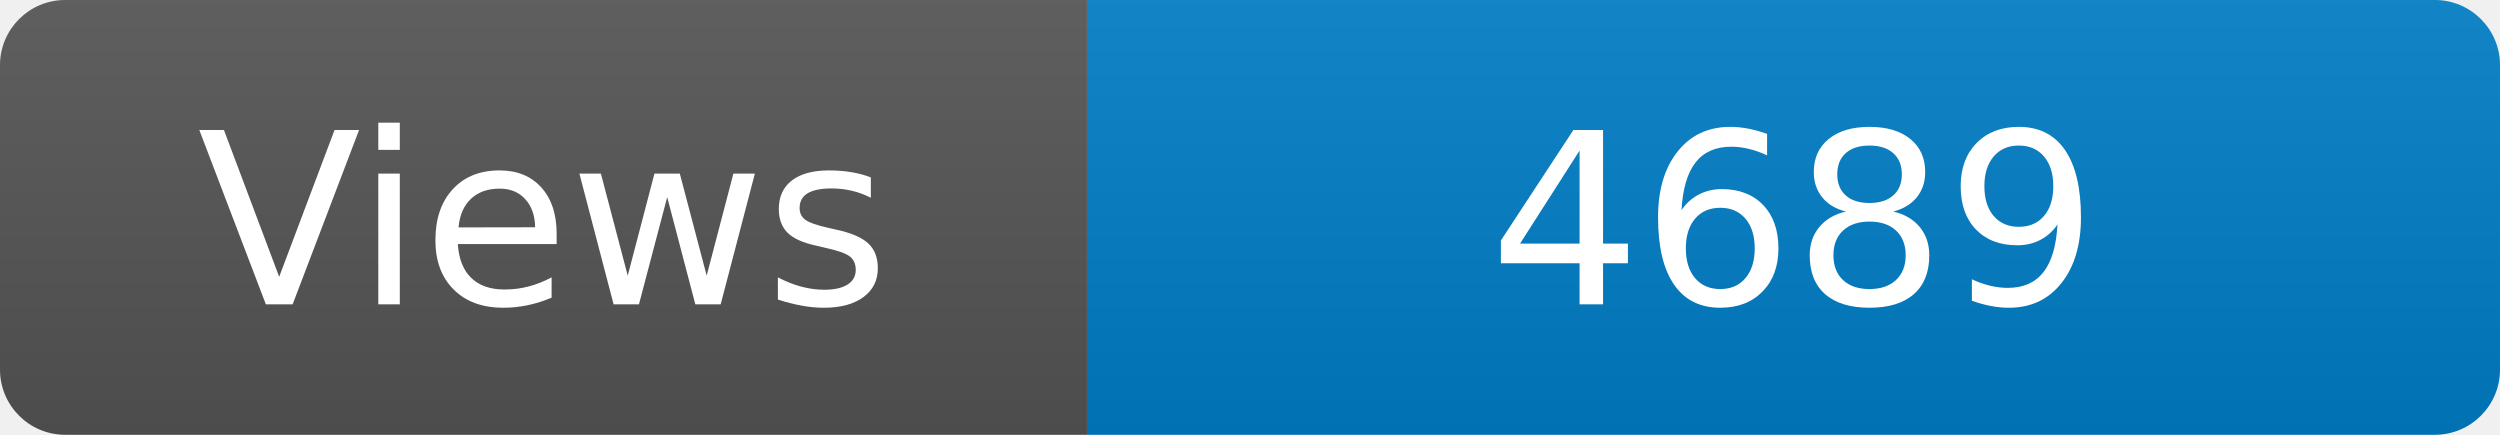
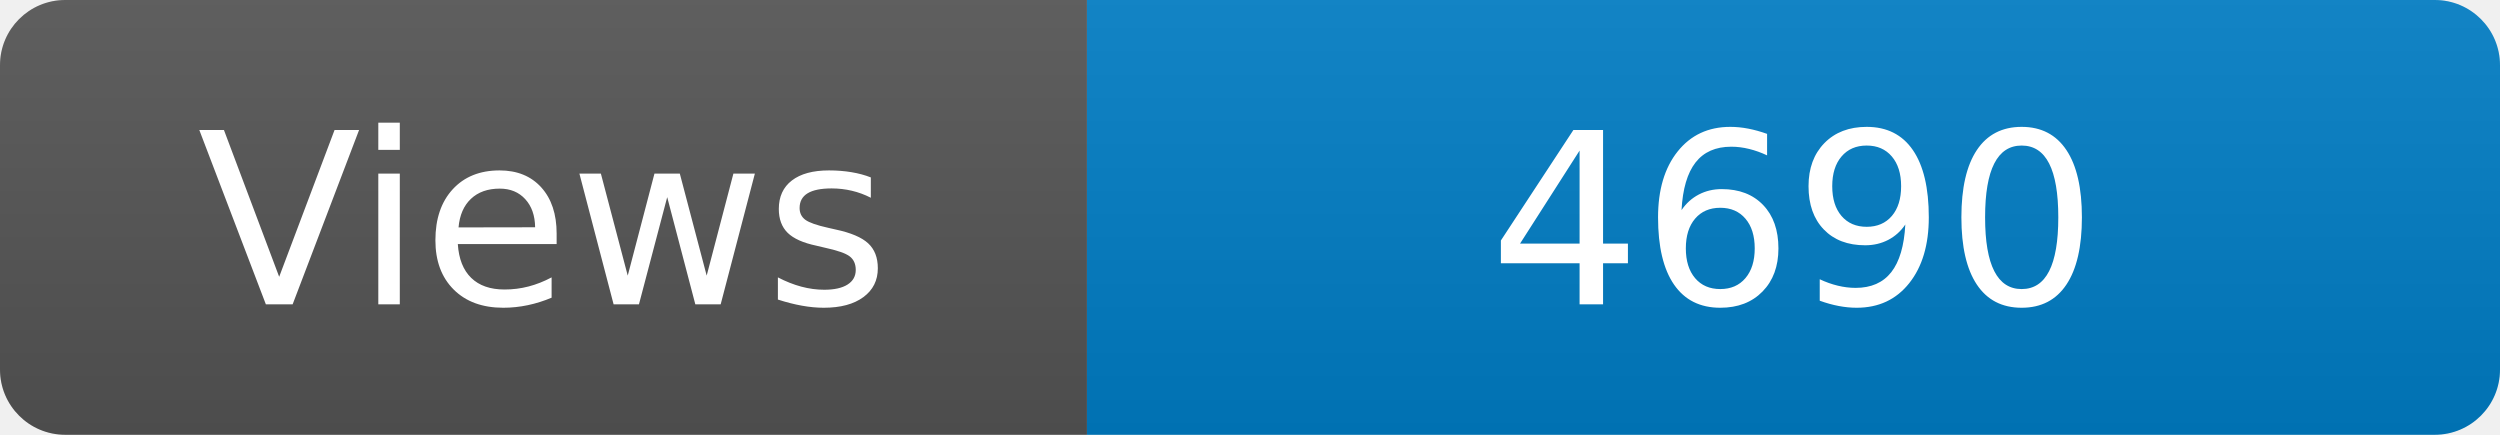
<svg xmlns="http://www.w3.org/2000/svg" width="115" height="20" role="img" aria-label="Maintained?: yes">
  <linearGradient id="s" x2="0" y2="100%">
    <stop offset="0" stop-color="#bbb" stop-opacity=".1" />
    <stop offset="1" stop-opacity=".1" />
  </linearGradient>
  <clipPath id="r">
    <rect width="115" height="20" rx="3" fill="#fff" />
  </clipPath>
  <g clip-path="url(#r)">
    <rect width="50" height="20" fill="#555" />
    <rect x="50" width="160" height="20" fill="#007ec6" />
    <rect width="115" height="20" fill="url(#s)" />
  </g>
  <g fill="#fff" text-anchor="middle" font-family="Verdana,Geneva,DejaVu Sans,sans-serif" font-size="110">
    <text x="250" y="140" transform="scale(.1)" fill="#fff">Views</text>
-     <text x="825" y="140" transform="scale(.1)" fill="#fff">4689</text>
+     <text x="825" y="140" transform="scale(.1)" fill="#fff">4690</text>
  </g>
</svg>
